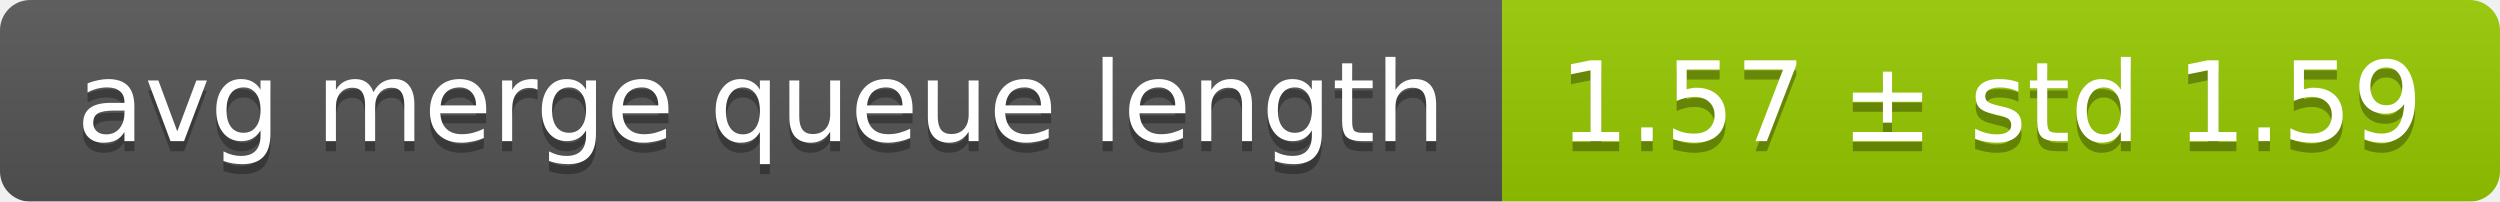
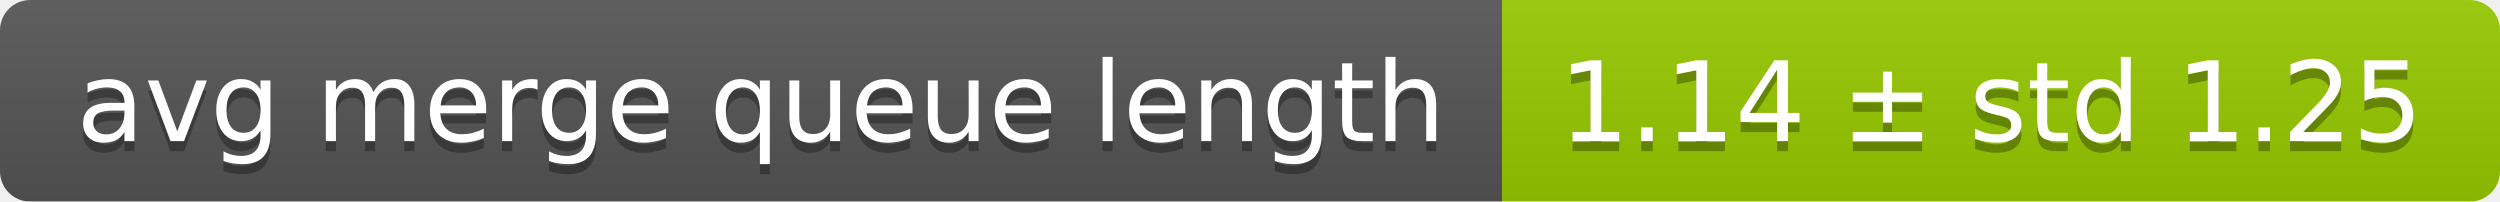
<svg xmlns="http://www.w3.org/2000/svg" width="248" height="20">
  <linearGradient id="smooth" x2="0" y2="100%">
    <stop offset="0" stop-color="#bbb" stop-opacity=".1" />
    <stop offset="1" stop-opacity=".1" />
  </linearGradient>
  <mask id="round">
    <rect width="248" height="20" rx="3" fill="#fff" />
  </mask>
  <g mask="url(#round)">
    <rect width="149" height="20" fill="#555" />
    <rect x="149" width="99" height="20" fill="#97ca00" />
    <rect width="248" height="20" fill="url(#smooth)" />
  </g>
  <g fill="#fff" text-anchor="middle" font-family="DejaVu Sans,Verdana,Geneva,sans-serif" font-size="11">
    <text x="75.5" y="15" fill="#010101" fill-opacity=".3">avg merge queue length</text>
    <text x="75.5" y="14">avg merge queue length</text>
-     <text x="197.5" y="15" fill="#010101" fill-opacity=".3">1.57 ± std 1.59</text>
-     <text x="197.5" y="14">1.57 ± std 1.59</text>
+     <text x="197.5" y="15" fill="#010101" fill-opacity=".3">1.14 ± std 1.25</text>
+     <text x="197.5" y="14">1.14 ± std 1.25</text>
  </g>
</svg>
